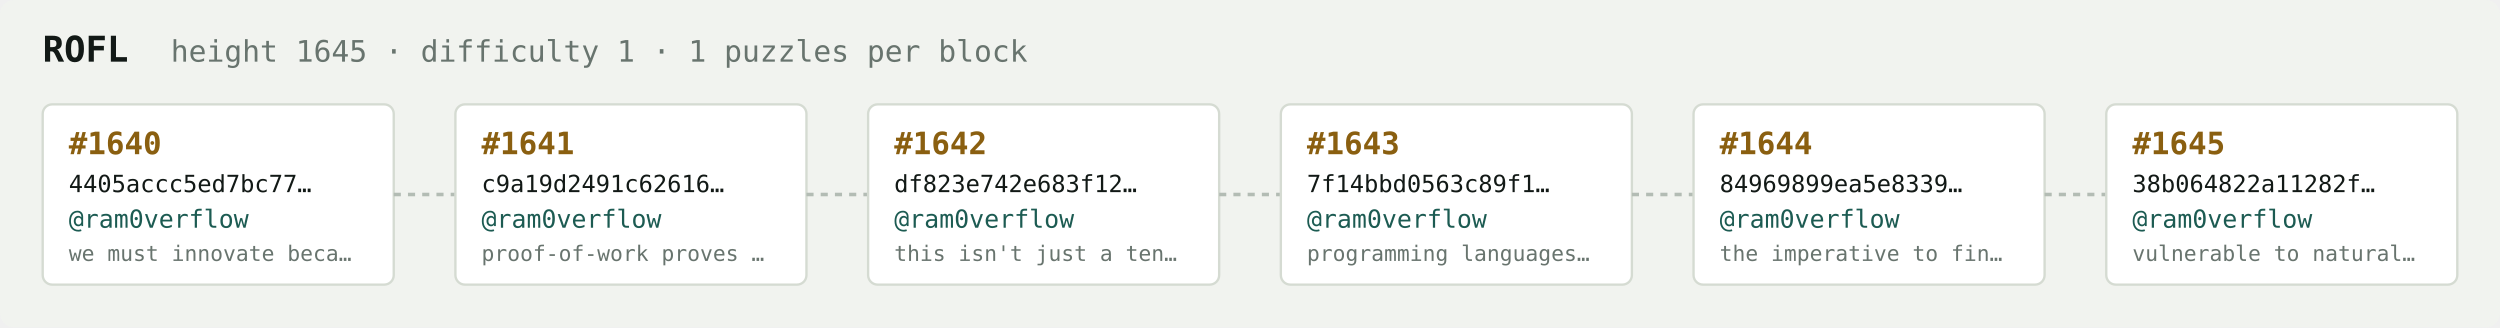
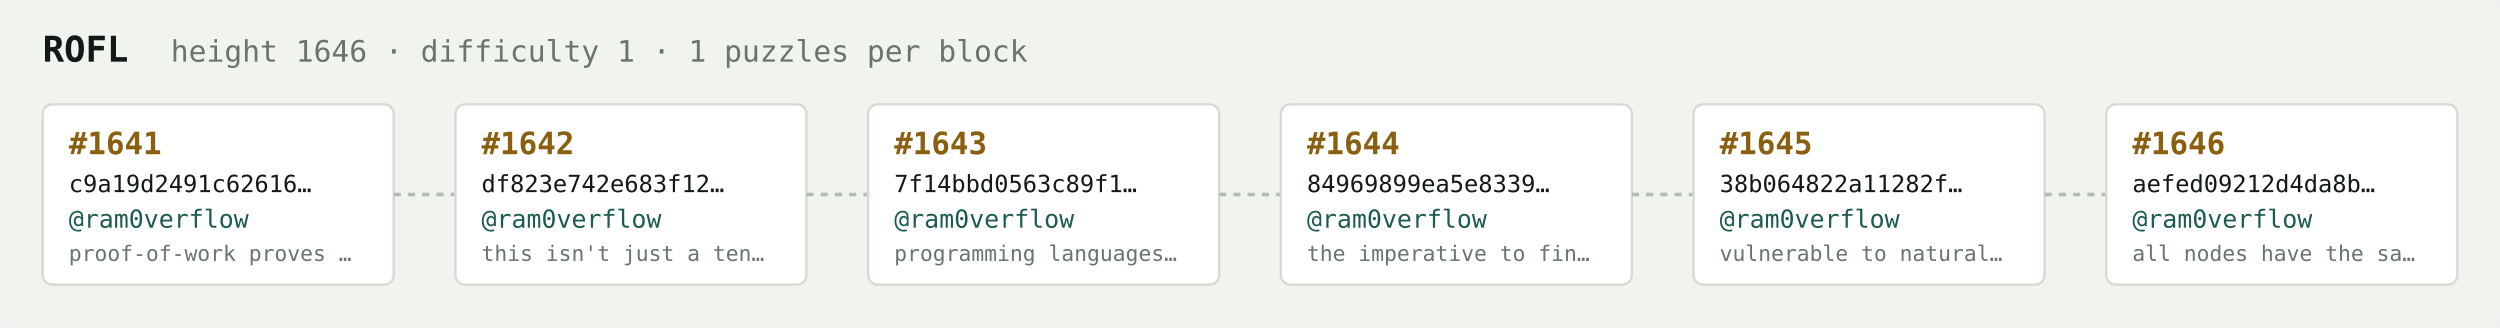
<svg xmlns="http://www.w3.org/2000/svg" width="1054" height="138" viewBox="0 0 1054 138" font-family="ui-monospace,SFMono-Regular,Menlo,monospace">
  <rect fill="#f1f3ef" width="1054" height="138" rx="6" />
  <text x="18" y="26" fill="#121916" font-size="15" font-weight="700">ROFL</text>
-   <text x="72" y="26" fill="#68746e" font-size="12.5">height 1645 · difficulty 1 · 1 puzzles per block</text>
+   <text x="72" y="26" fill="#68746e" font-size="12.5">height 1646 · difficulty 1 · 1 puzzles per block</text>
  <rect x="18" y="44" width="148" height="76" rx="4" fill="#ffffff" stroke="#d5dbd2" stroke-width="1" />
-   <text x="29" y="65" fill="#8a5f10" font-size="13" font-weight="700">#1640</text>
-   <text x="29" y="81" fill="#121916" font-size="10">4405accc5ed7bc77…</text>
+   <text x="29" y="65" fill="#8a5f10" font-size="13" font-weight="700">#1641</text>
+   <text x="29" y="81" fill="#121916" font-size="10">c9a19d2491c62616…</text>
  <text x="29" y="96" fill="#1c5b52" font-size="10.5">@ram0verflow</text>
-   <text x="29" y="110" fill="#68746e" font-size="9">we must innovate beca…</text>
+   <text x="29" y="110" fill="#68746e" font-size="9">proof-of-work proves …</text>
  <line x1="166" y1="82.0" x2="192" y2="82.0" stroke="#b3bcb4" stroke-width="1.5" stroke-dasharray="3 3" />
  <rect x="192" y="44" width="148" height="76" rx="4" fill="#ffffff" stroke="#d5dbd2" stroke-width="1" />
-   <text x="203" y="65" fill="#8a5f10" font-size="13" font-weight="700">#1641</text>
-   <text x="203" y="81" fill="#121916" font-size="10">c9a19d2491c62616…</text>
+   <text x="203" y="65" fill="#8a5f10" font-size="13" font-weight="700">#1642</text>
+   <text x="203" y="81" fill="#121916" font-size="10">df823e742e683f12…</text>
  <text x="203" y="96" fill="#1c5b52" font-size="10.5">@ram0verflow</text>
-   <text x="203" y="110" fill="#68746e" font-size="9">proof-of-work proves …</text>
+   <text x="203" y="110" fill="#68746e" font-size="9">this isn't just a ten…</text>
  <line x1="340" y1="82.0" x2="366" y2="82.0" stroke="#b3bcb4" stroke-width="1.5" stroke-dasharray="3 3" />
  <rect x="366" y="44" width="148" height="76" rx="4" fill="#ffffff" stroke="#d5dbd2" stroke-width="1" />
-   <text x="377" y="65" fill="#8a5f10" font-size="13" font-weight="700">#1642</text>
-   <text x="377" y="81" fill="#121916" font-size="10">df823e742e683f12…</text>
+   <text x="377" y="65" fill="#8a5f10" font-size="13" font-weight="700">#1643</text>
+   <text x="377" y="81" fill="#121916" font-size="10">7f14bbd0563c89f1…</text>
  <text x="377" y="96" fill="#1c5b52" font-size="10.5">@ram0verflow</text>
-   <text x="377" y="110" fill="#68746e" font-size="9">this isn't just a ten…</text>
+   <text x="377" y="110" fill="#68746e" font-size="9">programming languages…</text>
  <line x1="514" y1="82.0" x2="540" y2="82.0" stroke="#b3bcb4" stroke-width="1.5" stroke-dasharray="3 3" />
  <rect x="540" y="44" width="148" height="76" rx="4" fill="#ffffff" stroke="#d5dbd2" stroke-width="1" />
-   <text x="551" y="65" fill="#8a5f10" font-size="13" font-weight="700">#1643</text>
-   <text x="551" y="81" fill="#121916" font-size="10">7f14bbd0563c89f1…</text>
+   <text x="551" y="65" fill="#8a5f10" font-size="13" font-weight="700">#1644</text>
+   <text x="551" y="81" fill="#121916" font-size="10">84969899ea5e8339…</text>
  <text x="551" y="96" fill="#1c5b52" font-size="10.5">@ram0verflow</text>
-   <text x="551" y="110" fill="#68746e" font-size="9">programming languages…</text>
+   <text x="551" y="110" fill="#68746e" font-size="9">the imperative to fin…</text>
  <line x1="688" y1="82.0" x2="714" y2="82.0" stroke="#b3bcb4" stroke-width="1.5" stroke-dasharray="3 3" />
  <rect x="714" y="44" width="148" height="76" rx="4" fill="#ffffff" stroke="#d5dbd2" stroke-width="1" />
-   <text x="725" y="65" fill="#8a5f10" font-size="13" font-weight="700">#1644</text>
-   <text x="725" y="81" fill="#121916" font-size="10">84969899ea5e8339…</text>
+   <text x="725" y="65" fill="#8a5f10" font-size="13" font-weight="700">#1645</text>
+   <text x="725" y="81" fill="#121916" font-size="10">38b064822a11282f…</text>
  <text x="725" y="96" fill="#1c5b52" font-size="10.5">@ram0verflow</text>
-   <text x="725" y="110" fill="#68746e" font-size="9">the imperative to fin…</text>
+   <text x="725" y="110" fill="#68746e" font-size="9">vulnerable to natural…</text>
  <line x1="862" y1="82.0" x2="888" y2="82.0" stroke="#b3bcb4" stroke-width="1.5" stroke-dasharray="3 3" />
  <rect x="888" y="44" width="148" height="76" rx="4" fill="#ffffff" stroke="#d5dbd2" stroke-width="1" />
-   <text x="899" y="65" fill="#8a5f10" font-size="13" font-weight="700">#1645</text>
-   <text x="899" y="81" fill="#121916" font-size="10">38b064822a11282f…</text>
+   <text x="899" y="65" fill="#8a5f10" font-size="13" font-weight="700">#1646</text>
+   <text x="899" y="81" fill="#121916" font-size="10">aefed09212d4da8b…</text>
  <text x="899" y="96" fill="#1c5b52" font-size="10.5">@ram0verflow</text>
-   <text x="899" y="110" fill="#68746e" font-size="9">vulnerable to natural…</text>
+   <text x="899" y="110" fill="#68746e" font-size="9">all nodes have the sa…</text>
</svg>
